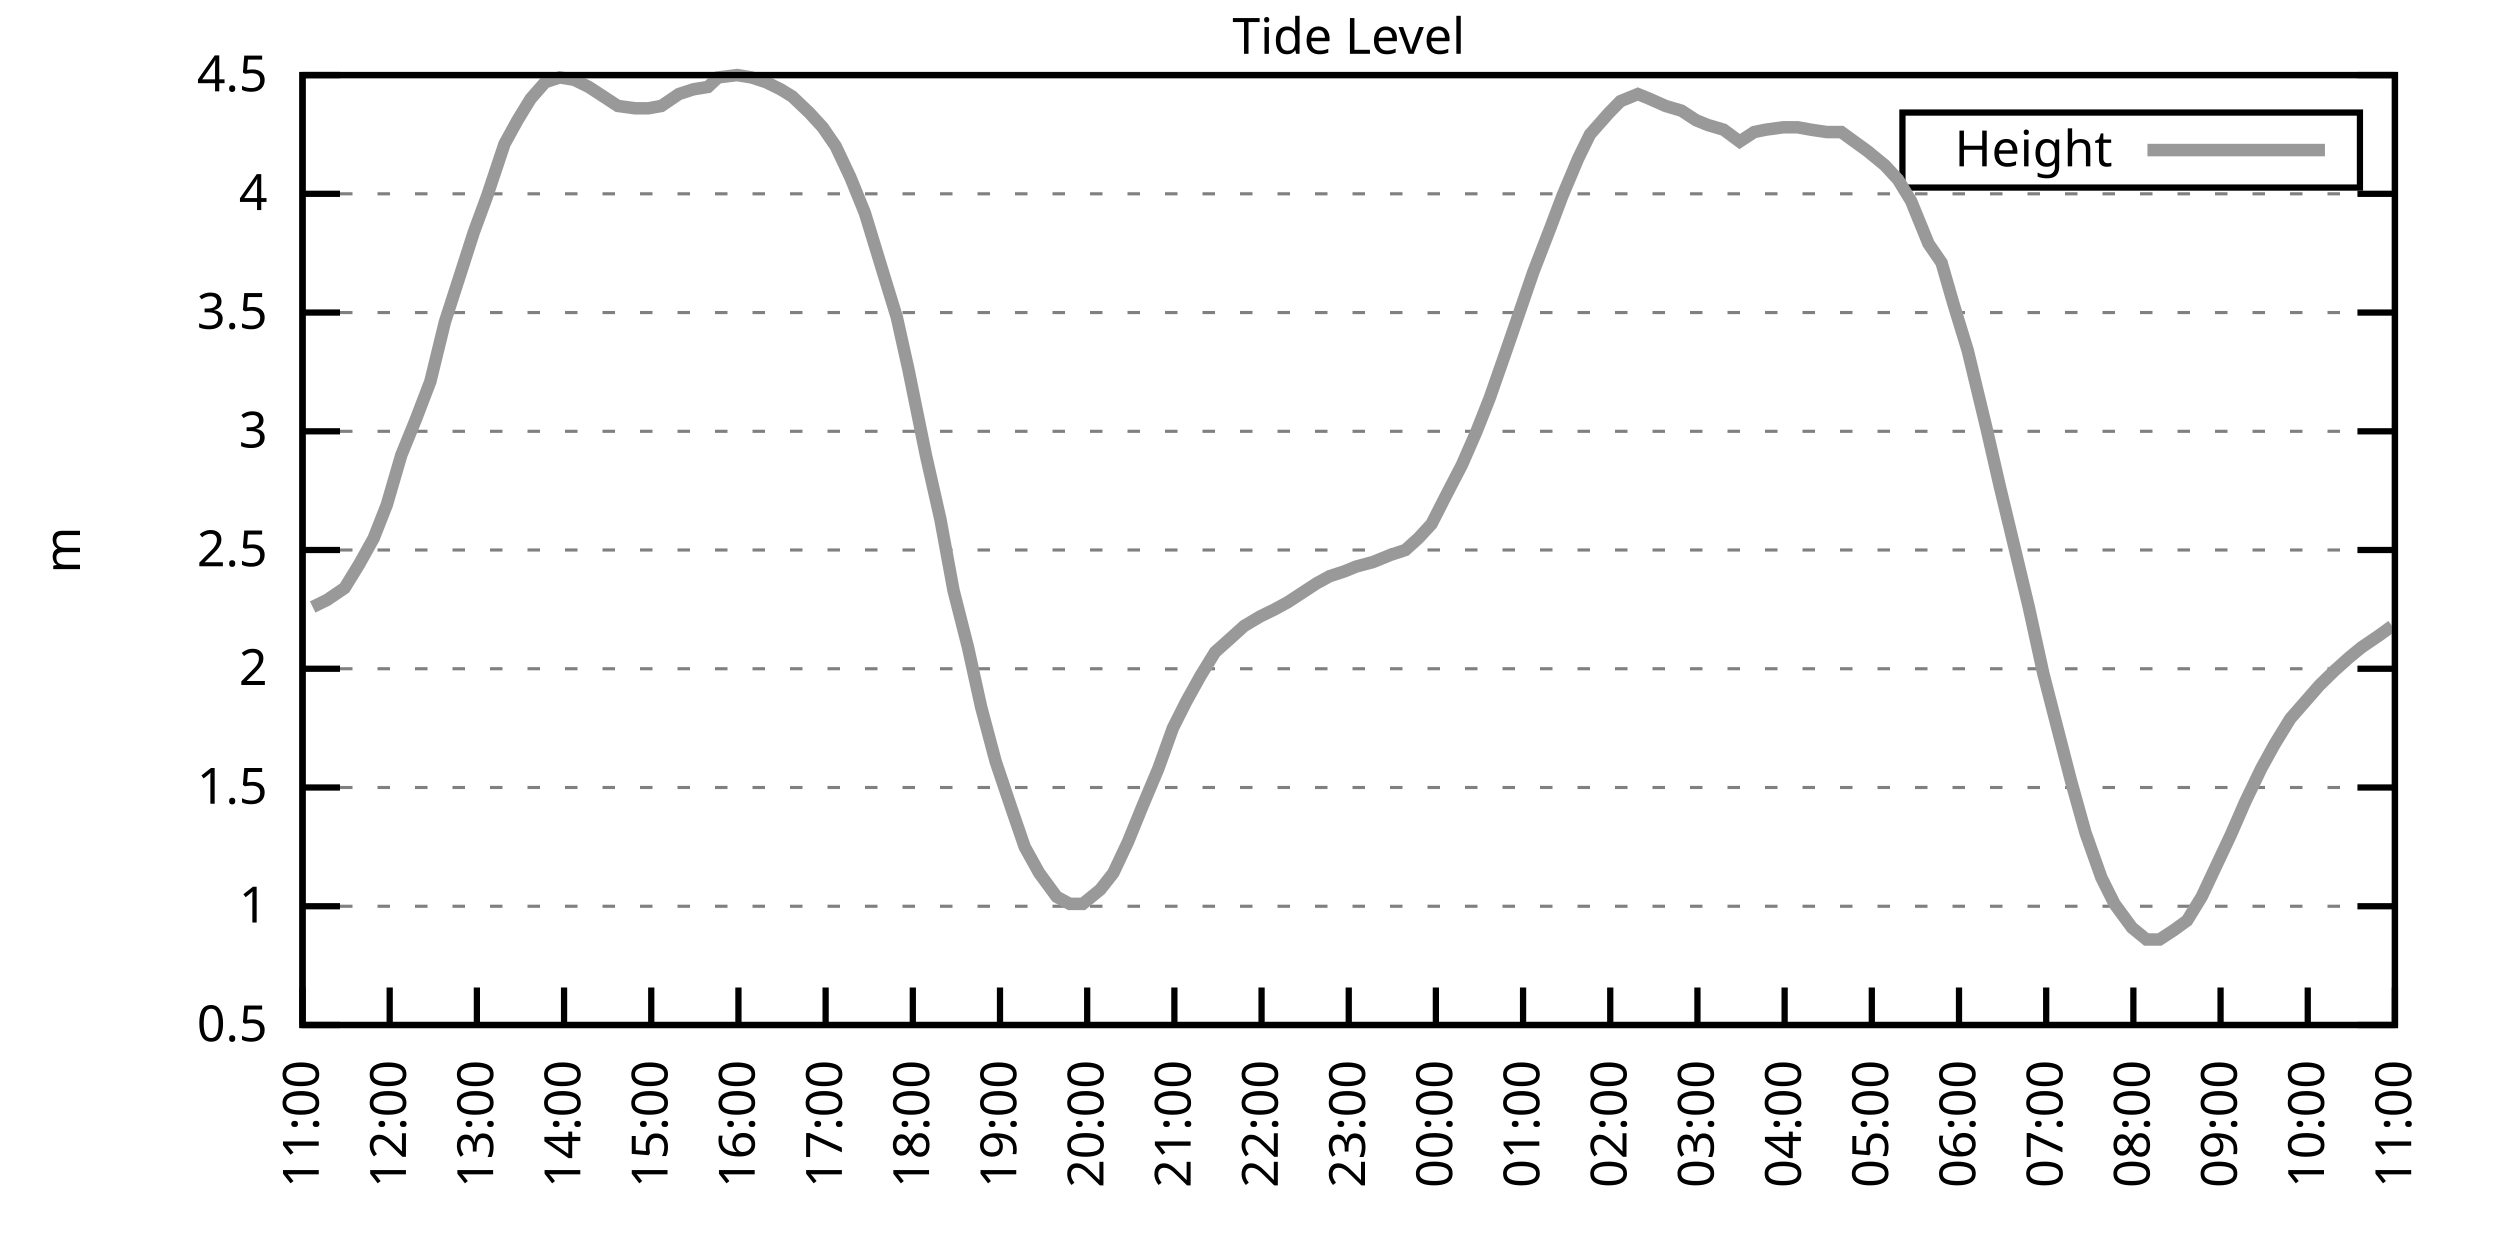
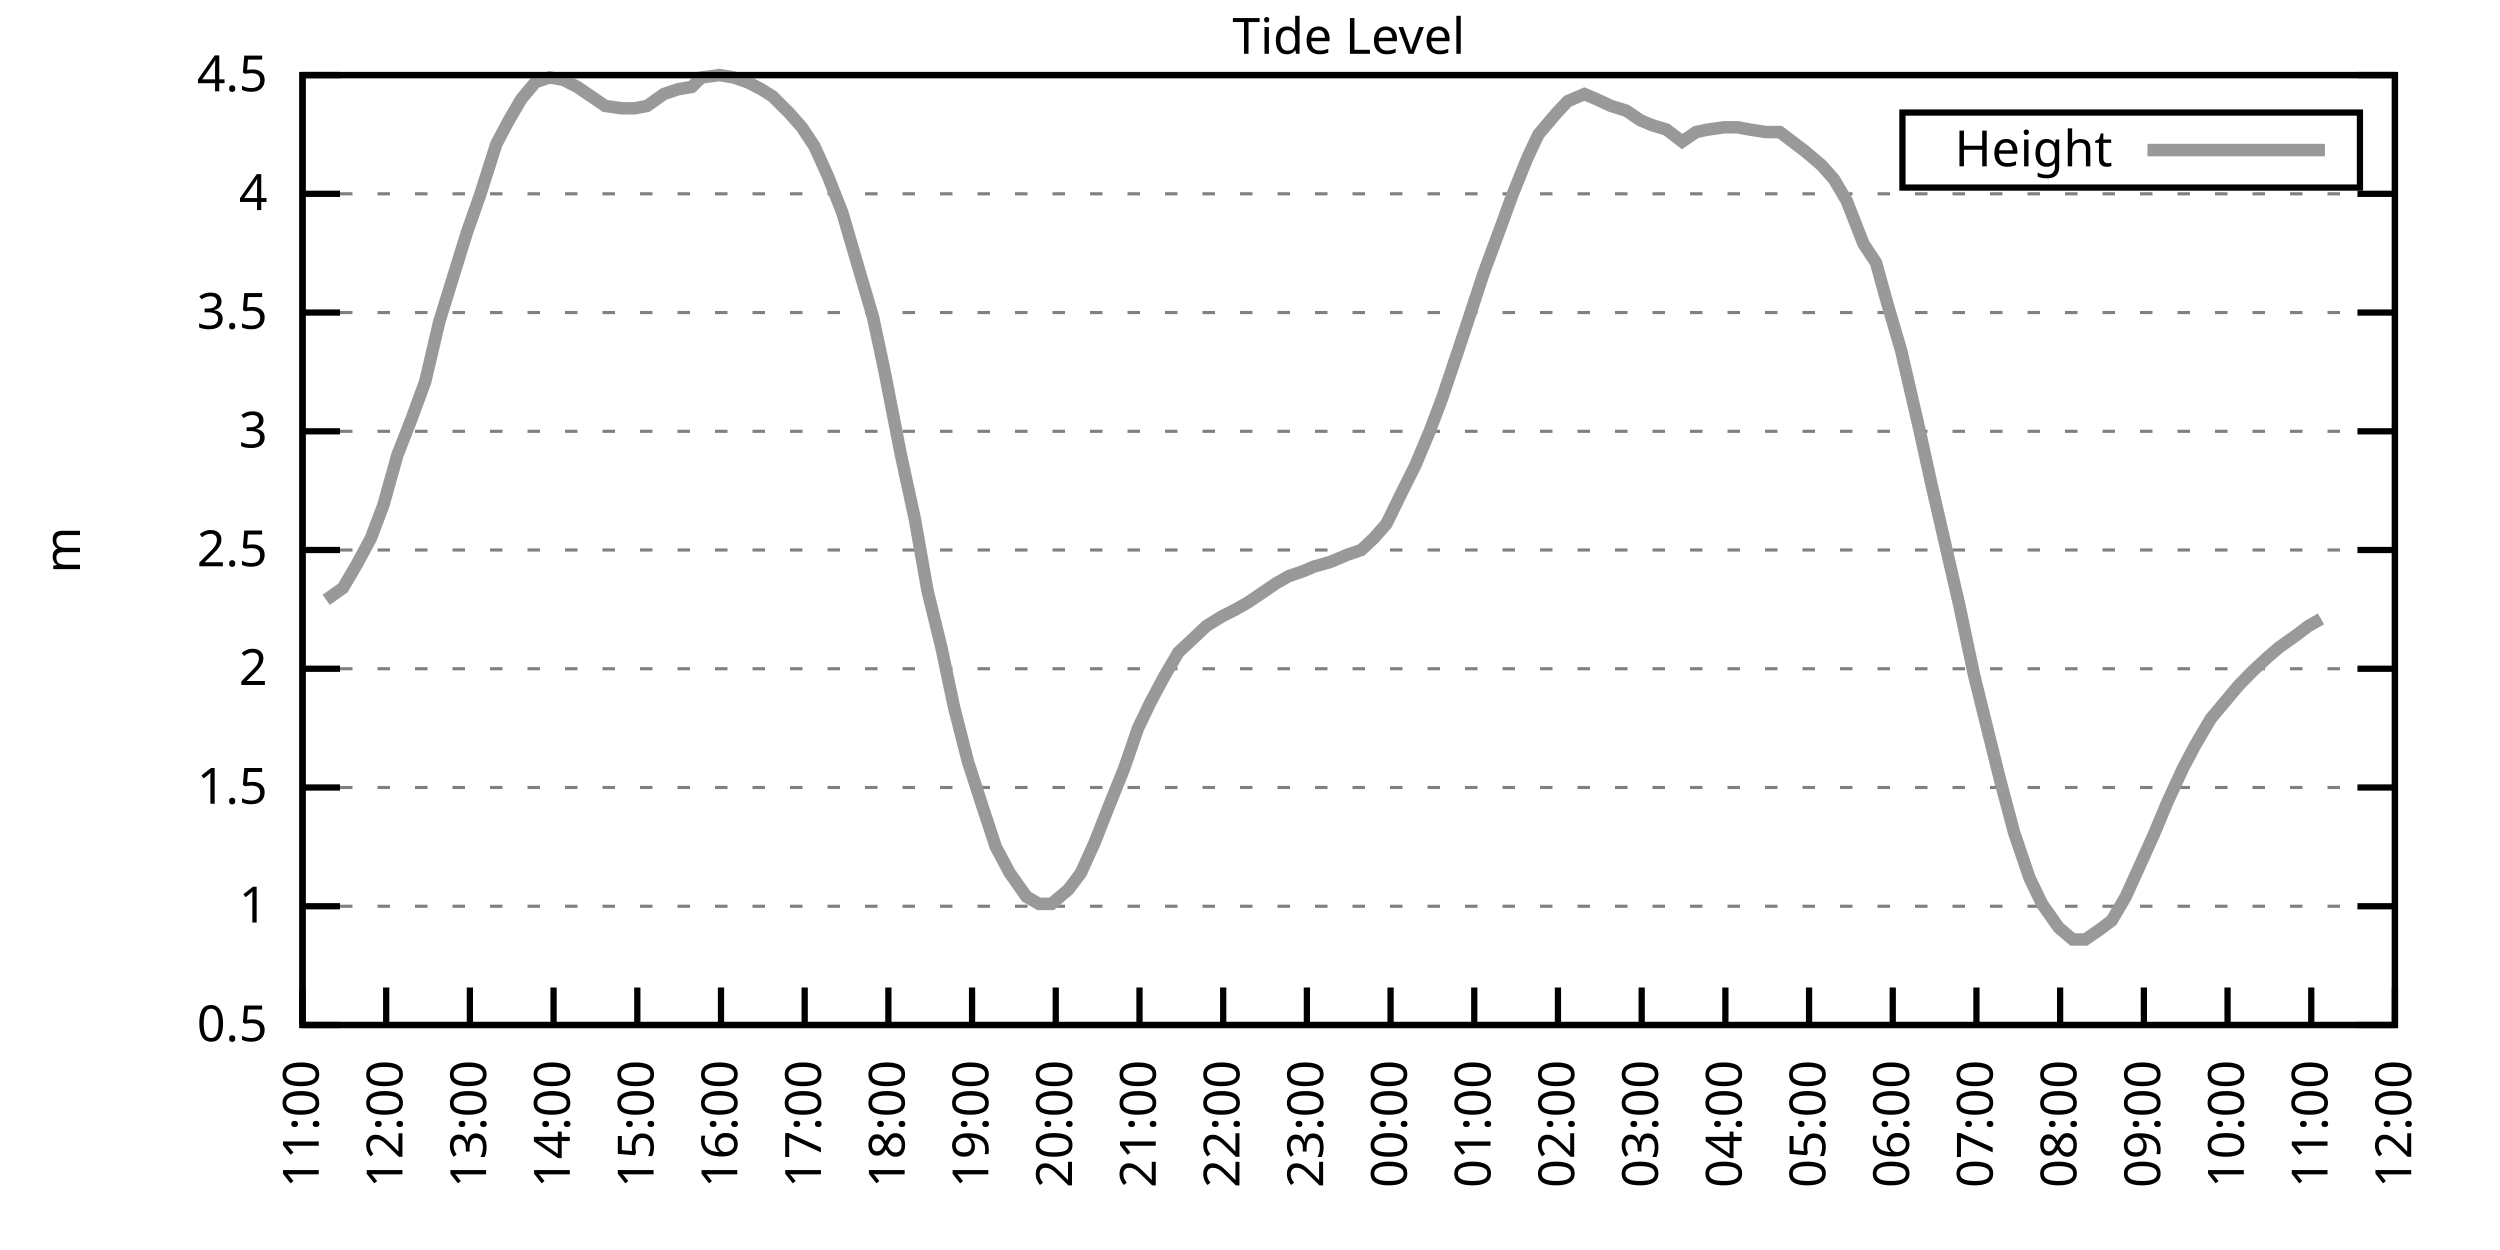
<svg xmlns="http://www.w3.org/2000/svg" xmlns:xlink="http://www.w3.org/1999/xlink" width="400" height="200" viewBox="0 0 400 200">
  <g id="gnuplot_canvas">
    <rect x="0" y="0" width="400" height="200" fill="none" />
    <defs>
      <circle id="gpDot" r="0.5" stroke-width="0.5" stroke="currentColor" />
      <path id="gpPt0" stroke-width="0.333" stroke="currentColor" d="M-1,0 h2 M0,-1 v2" />
      <path id="gpPt1" stroke-width="0.333" stroke="currentColor" d="M-1,-1 L1,1 M1,-1 L-1,1" />
      <path id="gpPt2" stroke-width="0.333" stroke="currentColor" d="M-1,0 L1,0 M0,-1 L0,1 M-1,-1 L1,1 M-1,1 L1,-1" />
      <rect id="gpPt3" stroke-width="0.333" stroke="currentColor" x="-1" y="-1" width="2" height="2" />
      <rect id="gpPt4" stroke-width="0.333" stroke="currentColor" fill="currentColor" x="-1" y="-1" width="2" height="2" />
      <circle id="gpPt5" stroke-width="0.333" stroke="currentColor" cx="0" cy="0" r="1" />
      <use xlink:href="#gpPt5" id="gpPt6" fill="currentColor" stroke="none" />
      <path id="gpPt7" stroke-width="0.333" stroke="currentColor" d="M0,-1.33 L-1.33,0.67 L1.33,0.67 z" />
      <use xlink:href="#gpPt7" id="gpPt8" fill="currentColor" stroke="none" />
      <use xlink:href="#gpPt7" id="gpPt9" stroke="currentColor" transform="rotate(180)" />
      <use xlink:href="#gpPt9" id="gpPt10" fill="currentColor" stroke="none" />
      <use xlink:href="#gpPt3" id="gpPt11" stroke="currentColor" transform="rotate(45)" />
      <use xlink:href="#gpPt11" id="gpPt12" fill="currentColor" stroke="none" />
      <path id="gpPt13" stroke-width="0.333" stroke="currentColor" d="M0,1.330 L1.265,0.411 L0.782,-1.067 L-0.782,-1.076 L-1.265,0.411 z" />
      <use xlink:href="#gpPt13" id="gpPt14" fill="currentColor" stroke="none" />
      <filter id="textbox" filterUnits="objectBoundingBox" x="0" y="0" height="1" width="1">
        <feFlood flood-color="white" flood-opacity="1" result="bgnd" />
        <feComposite in="SourceGraphic" in2="bgnd" operator="atop" />
      </filter>
      <filter id="greybox" filterUnits="objectBoundingBox" x="0" y="0" height="1" width="1">
        <feFlood flood-color="lightgrey" flood-opacity="1" result="grey" />
        <feComposite in="SourceGraphic" in2="grey" operator="atop" />
      </filter>
    </defs>
    <g fill="none" color="white" stroke="currentColor" stroke-width="1.00" stroke-linecap="butt" stroke-linejoin="miter">
</g>
    <g fill="none" color="black" stroke="currentColor" stroke-width="1.00" stroke-linecap="butt" stroke-linejoin="miter">
      <g stroke="none" shape-rendering="crispEdges">
        <polygon fill="rgb(255, 255, 255)" points="48.40,164.00 383.18,164.00 383.18,12.02 48.40,12.02 " />
      </g>
    </g>
    <g fill="none" color="black" stroke="currentColor" stroke-width="1.00" stroke-linecap="butt" stroke-linejoin="miter">
</g>
    <g fill="none" color="black" stroke="black" stroke-width="0.50" stroke-linecap="butt" stroke-linejoin="miter">
</g>
    <g fill="none" color="gray" stroke="currentColor" stroke-width="0.50" stroke-linecap="butt" stroke-linejoin="miter">
      <path stroke="gray" stroke-dasharray="2,4" class="gridline" d="M48.40,164.00 L383.19,164.00  " />
    </g>
    <g fill="none" color="gray" stroke="gray" stroke-width="1.00" stroke-linecap="butt" stroke-linejoin="miter">
</g>
    <g fill="none" color="black" stroke="currentColor" stroke-width="1.00" stroke-linecap="butt" stroke-linejoin="miter">
      <path stroke="black" d="M48.40,164.00 L54.40,164.00 M383.19,164.00 L377.19,164.00  " />
      <g transform="translate(42.80,166.60)" stroke="none" fill="black" font-family="Sans" font-size="8.00" text-anchor="end">
        <text>
          <tspan font-family="Sans"> 0.5</tspan>
        </text>
      </g>
    </g>
    <g fill="none" color="black" stroke="currentColor" stroke-width="1.00" stroke-linecap="butt" stroke-linejoin="miter">
</g>
    <g fill="none" color="black" stroke="black" stroke-width="0.50" stroke-linecap="butt" stroke-linejoin="miter">
</g>
    <g fill="none" color="gray" stroke="currentColor" stroke-width="0.50" stroke-linecap="butt" stroke-linejoin="miter">
      <path stroke="gray" stroke-dasharray="2,4" class="gridline" d="M48.40,145.00 L383.19,145.00  " />
    </g>
    <g fill="none" color="gray" stroke="gray" stroke-width="1.00" stroke-linecap="butt" stroke-linejoin="miter">
</g>
    <g fill="none" color="black" stroke="currentColor" stroke-width="1.00" stroke-linecap="butt" stroke-linejoin="miter">
      <path stroke="black" d="M48.40,145.00 L54.40,145.00 M383.19,145.00 L377.19,145.00  " />
      <g transform="translate(42.80,147.60)" stroke="none" fill="black" font-family="Sans" font-size="8.00" text-anchor="end">
        <text>
          <tspan font-family="Sans"> 1</tspan>
        </text>
      </g>
    </g>
    <g fill="none" color="black" stroke="currentColor" stroke-width="1.00" stroke-linecap="butt" stroke-linejoin="miter">
</g>
    <g fill="none" color="black" stroke="black" stroke-width="0.50" stroke-linecap="butt" stroke-linejoin="miter">
</g>
    <g fill="none" color="gray" stroke="currentColor" stroke-width="0.50" stroke-linecap="butt" stroke-linejoin="miter">
      <path stroke="gray" stroke-dasharray="2,4" class="gridline" d="M48.40,126.00 L383.19,126.00  " />
    </g>
    <g fill="none" color="gray" stroke="gray" stroke-width="1.00" stroke-linecap="butt" stroke-linejoin="miter">
</g>
    <g fill="none" color="black" stroke="currentColor" stroke-width="1.00" stroke-linecap="butt" stroke-linejoin="miter">
      <path stroke="black" d="M48.40,126.00 L54.40,126.00 M383.19,126.00 L377.19,126.00  " />
      <g transform="translate(42.80,128.60)" stroke="none" fill="black" font-family="Sans" font-size="8.00" text-anchor="end">
        <text>
          <tspan font-family="Sans"> 1.5</tspan>
        </text>
      </g>
    </g>
    <g fill="none" color="black" stroke="currentColor" stroke-width="1.00" stroke-linecap="butt" stroke-linejoin="miter">
</g>
    <g fill="none" color="black" stroke="black" stroke-width="0.50" stroke-linecap="butt" stroke-linejoin="miter">
</g>
    <g fill="none" color="gray" stroke="currentColor" stroke-width="0.50" stroke-linecap="butt" stroke-linejoin="miter">
      <path stroke="gray" stroke-dasharray="2,4" class="gridline" d="M48.40,107.00 L383.19,107.00  " />
    </g>
    <g fill="none" color="gray" stroke="gray" stroke-width="1.00" stroke-linecap="butt" stroke-linejoin="miter">
</g>
    <g fill="none" color="black" stroke="currentColor" stroke-width="1.00" stroke-linecap="butt" stroke-linejoin="miter">
      <path stroke="black" d="M48.40,107.00 L54.40,107.00 M383.19,107.00 L377.19,107.00  " />
      <g transform="translate(42.80,109.60)" stroke="none" fill="black" font-family="Sans" font-size="8.00" text-anchor="end">
        <text>
          <tspan font-family="Sans"> 2</tspan>
        </text>
      </g>
    </g>
    <g fill="none" color="black" stroke="currentColor" stroke-width="1.00" stroke-linecap="butt" stroke-linejoin="miter">
</g>
    <g fill="none" color="black" stroke="black" stroke-width="0.50" stroke-linecap="butt" stroke-linejoin="miter">
</g>
    <g fill="none" color="gray" stroke="currentColor" stroke-width="0.50" stroke-linecap="butt" stroke-linejoin="miter">
      <path stroke="gray" stroke-dasharray="2,4" class="gridline" d="M48.40,88.00 L383.19,88.00  " />
    </g>
    <g fill="none" color="gray" stroke="gray" stroke-width="1.00" stroke-linecap="butt" stroke-linejoin="miter">
</g>
    <g fill="none" color="black" stroke="currentColor" stroke-width="1.00" stroke-linecap="butt" stroke-linejoin="miter">
      <path stroke="black" d="M48.40,88.00 L54.40,88.00 M383.19,88.00 L377.19,88.00  " />
      <g transform="translate(42.80,90.60)" stroke="none" fill="black" font-family="Sans" font-size="8.00" text-anchor="end">
        <text>
          <tspan font-family="Sans"> 2.5</tspan>
        </text>
      </g>
    </g>
    <g fill="none" color="black" stroke="currentColor" stroke-width="1.00" stroke-linecap="butt" stroke-linejoin="miter">
</g>
    <g fill="none" color="black" stroke="black" stroke-width="0.50" stroke-linecap="butt" stroke-linejoin="miter">
</g>
    <g fill="none" color="gray" stroke="currentColor" stroke-width="0.50" stroke-linecap="butt" stroke-linejoin="miter">
      <path stroke="gray" stroke-dasharray="2,4" class="gridline" d="M48.40,69.01 L383.19,69.01  " />
    </g>
    <g fill="none" color="gray" stroke="gray" stroke-width="1.00" stroke-linecap="butt" stroke-linejoin="miter">
</g>
    <g fill="none" color="black" stroke="currentColor" stroke-width="1.00" stroke-linecap="butt" stroke-linejoin="miter">
      <path stroke="black" d="M48.40,69.01 L54.40,69.01 M383.19,69.01 L377.19,69.01  " />
      <g transform="translate(42.80,71.61)" stroke="none" fill="black" font-family="Sans" font-size="8.00" text-anchor="end">
        <text>
          <tspan font-family="Sans"> 3</tspan>
        </text>
      </g>
    </g>
    <g fill="none" color="black" stroke="currentColor" stroke-width="1.00" stroke-linecap="butt" stroke-linejoin="miter">
</g>
    <g fill="none" color="black" stroke="black" stroke-width="0.50" stroke-linecap="butt" stroke-linejoin="miter">
</g>
    <g fill="none" color="gray" stroke="currentColor" stroke-width="0.50" stroke-linecap="butt" stroke-linejoin="miter">
      <path stroke="gray" stroke-dasharray="2,4" class="gridline" d="M48.40,50.01 L383.19,50.01  " />
    </g>
    <g fill="none" color="gray" stroke="gray" stroke-width="1.00" stroke-linecap="butt" stroke-linejoin="miter">
</g>
    <g fill="none" color="black" stroke="currentColor" stroke-width="1.00" stroke-linecap="butt" stroke-linejoin="miter">
      <path stroke="black" d="M48.40,50.01 L54.40,50.01 M383.19,50.01 L377.19,50.01  " />
      <g transform="translate(42.80,52.61)" stroke="none" fill="black" font-family="Sans" font-size="8.00" text-anchor="end">
        <text>
          <tspan font-family="Sans"> 3.5</tspan>
        </text>
      </g>
    </g>
    <g fill="none" color="black" stroke="currentColor" stroke-width="1.00" stroke-linecap="butt" stroke-linejoin="miter">
</g>
    <g fill="none" color="black" stroke="black" stroke-width="0.50" stroke-linecap="butt" stroke-linejoin="miter">
</g>
    <g fill="none" color="gray" stroke="currentColor" stroke-width="0.50" stroke-linecap="butt" stroke-linejoin="miter">
      <path stroke="gray" stroke-dasharray="2,4" class="gridline" d="M48.40,31.01 L383.19,31.01  " />
    </g>
    <g fill="none" color="gray" stroke="gray" stroke-width="1.00" stroke-linecap="butt" stroke-linejoin="miter">
</g>
    <g fill="none" color="black" stroke="currentColor" stroke-width="1.00" stroke-linecap="butt" stroke-linejoin="miter">
      <path stroke="black" d="M48.40,31.01 L54.40,31.01 M383.19,31.01 L377.19,31.01  " />
      <g transform="translate(42.80,33.61)" stroke="none" fill="black" font-family="Sans" font-size="8.00" text-anchor="end">
        <text>
          <tspan font-family="Sans"> 4</tspan>
        </text>
      </g>
    </g>
    <g fill="none" color="black" stroke="currentColor" stroke-width="1.00" stroke-linecap="butt" stroke-linejoin="miter">
</g>
    <g fill="none" color="black" stroke="black" stroke-width="0.50" stroke-linecap="butt" stroke-linejoin="miter">
</g>
    <g fill="none" color="gray" stroke="currentColor" stroke-width="0.50" stroke-linecap="butt" stroke-linejoin="miter">
      <path stroke="gray" stroke-dasharray="2,4" class="gridline" d="M48.40,12.01 L383.19,12.01  " />
    </g>
    <g fill="none" color="gray" stroke="gray" stroke-width="1.00" stroke-linecap="butt" stroke-linejoin="miter">
</g>
    <g fill="none" color="black" stroke="currentColor" stroke-width="1.00" stroke-linecap="butt" stroke-linejoin="miter">
      <path stroke="black" d="M48.40,12.01 L54.40,12.01 M383.19,12.01 L377.19,12.01  " />
      <g transform="translate(42.80,14.61)" stroke="none" fill="black" font-family="Sans" font-size="8.00" text-anchor="end">
        <text>
          <tspan font-family="Sans"> 4.5</tspan>
        </text>
      </g>
    </g>
    <g fill="none" color="black" stroke="currentColor" stroke-width="1.00" stroke-linecap="butt" stroke-linejoin="miter">
      <path stroke="black" d="M48.40,164.00 L48.40,158.00  " />
      <g transform="translate(51.00,169.60) rotate(270.00)" stroke="none" fill="black" font-family="Sans" font-size="8.00" text-anchor="end">
        <text>
          <tspan font-family="Sans">11:00</tspan>
        </text>
      </g>
    </g>
    <g fill="none" color="black" stroke="currentColor" stroke-width="1.00" stroke-linecap="butt" stroke-linejoin="miter">
-       <path stroke="black" d="M62.35,164.00 L62.35,158.00  " />
-       <g transform="translate(64.95,169.60) rotate(270.00)" stroke="none" fill="black" font-family="Sans" font-size="8.00" text-anchor="end">
+       <path stroke="black" d="M61.79,164.00 L61.79,158.00  " />
+       <g transform="translate(64.39,169.60) rotate(270.00)" stroke="none" fill="black" font-family="Sans" font-size="8.00" text-anchor="end">
        <text>
          <tspan font-family="Sans">12:00</tspan>
        </text>
      </g>
    </g>
    <g fill="none" color="black" stroke="currentColor" stroke-width="1.00" stroke-linecap="butt" stroke-linejoin="miter">
-       <path stroke="black" d="M76.30,164.00 L76.30,158.00  " />
-       <g transform="translate(78.90,169.60) rotate(270.00)" stroke="none" fill="black" font-family="Sans" font-size="8.00" text-anchor="end">
+       <path stroke="black" d="M75.18,164.00 L75.18,158.00  " />
+       <g transform="translate(77.78,169.60) rotate(270.00)" stroke="none" fill="black" font-family="Sans" font-size="8.00" text-anchor="end">
        <text>
          <tspan font-family="Sans">13:00</tspan>
        </text>
      </g>
    </g>
    <g fill="none" color="black" stroke="currentColor" stroke-width="1.00" stroke-linecap="butt" stroke-linejoin="miter">
-       <path stroke="black" d="M90.25,164.00 L90.25,158.00  " />
-       <g transform="translate(92.85,169.60) rotate(270.00)" stroke="none" fill="black" font-family="Sans" font-size="8.00" text-anchor="end">
+       <path stroke="black" d="M88.57,164.00 L88.57,158.00  " />
+       <g transform="translate(91.17,169.60) rotate(270.00)" stroke="none" fill="black" font-family="Sans" font-size="8.00" text-anchor="end">
        <text>
          <tspan font-family="Sans">14:00</tspan>
        </text>
      </g>
    </g>
    <g fill="none" color="black" stroke="currentColor" stroke-width="1.00" stroke-linecap="butt" stroke-linejoin="miter">
-       <path stroke="black" d="M104.20,164.00 L104.20,158.00  " />
-       <g transform="translate(106.80,169.60) rotate(270.00)" stroke="none" fill="black" font-family="Sans" font-size="8.00" text-anchor="end">
+       <path stroke="black" d="M101.97,164.00 L101.97,158.00  " />
+       <g transform="translate(104.57,169.60) rotate(270.00)" stroke="none" fill="black" font-family="Sans" font-size="8.00" text-anchor="end">
        <text>
          <tspan font-family="Sans">15:00</tspan>
        </text>
      </g>
    </g>
    <g fill="none" color="black" stroke="currentColor" stroke-width="1.00" stroke-linecap="butt" stroke-linejoin="miter">
-       <path stroke="black" d="M118.15,164.00 L118.15,158.00  " />
-       <g transform="translate(120.75,169.60) rotate(270.00)" stroke="none" fill="black" font-family="Sans" font-size="8.00" text-anchor="end">
+       <path stroke="black" d="M115.36,164.00 L115.36,158.00  " />
+       <g transform="translate(117.96,169.60) rotate(270.00)" stroke="none" fill="black" font-family="Sans" font-size="8.00" text-anchor="end">
        <text>
          <tspan font-family="Sans">16:00</tspan>
        </text>
      </g>
    </g>
    <g fill="none" color="black" stroke="currentColor" stroke-width="1.00" stroke-linecap="butt" stroke-linejoin="miter">
-       <path stroke="black" d="M132.10,164.00 L132.10,158.00  " />
-       <g transform="translate(134.70,169.60) rotate(270.00)" stroke="none" fill="black" font-family="Sans" font-size="8.00" text-anchor="end">
+       <path stroke="black" d="M128.75,164.00 L128.75,158.00  " />
+       <g transform="translate(131.35,169.60) rotate(270.00)" stroke="none" fill="black" font-family="Sans" font-size="8.00" text-anchor="end">
        <text>
          <tspan font-family="Sans">17:00</tspan>
        </text>
      </g>
    </g>
    <g fill="none" color="black" stroke="currentColor" stroke-width="1.00" stroke-linecap="butt" stroke-linejoin="miter">
-       <path stroke="black" d="M146.05,164.00 L146.05,158.00  " />
-       <g transform="translate(148.65,169.60) rotate(270.00)" stroke="none" fill="black" font-family="Sans" font-size="8.00" text-anchor="end">
+       <path stroke="black" d="M142.14,164.00 L142.14,158.00  " />
+       <g transform="translate(144.74,169.60) rotate(270.00)" stroke="none" fill="black" font-family="Sans" font-size="8.00" text-anchor="end">
        <text>
          <tspan font-family="Sans">18:00</tspan>
        </text>
      </g>
    </g>
    <g fill="none" color="black" stroke="currentColor" stroke-width="1.00" stroke-linecap="butt" stroke-linejoin="miter">
-       <path stroke="black" d="M160.00,164.00 L160.00,158.00  " />
-       <g transform="translate(162.60,169.60) rotate(270.00)" stroke="none" fill="black" font-family="Sans" font-size="8.00" text-anchor="end">
+       <path stroke="black" d="M155.53,164.00 L155.53,158.00  " />
+       <g transform="translate(158.13,169.60) rotate(270.00)" stroke="none" fill="black" font-family="Sans" font-size="8.00" text-anchor="end">
        <text>
          <tspan font-family="Sans">19:00</tspan>
        </text>
      </g>
    </g>
    <g fill="none" color="black" stroke="currentColor" stroke-width="1.00" stroke-linecap="butt" stroke-linejoin="miter">
-       <path stroke="black" d="M173.95,164.00 L173.95,158.00  " />
-       <g transform="translate(176.55,169.60) rotate(270.00)" stroke="none" fill="black" font-family="Sans" font-size="8.00" text-anchor="end">
+       <path stroke="black" d="M168.92,164.00 L168.92,158.00  " />
+       <g transform="translate(171.52,169.60) rotate(270.00)" stroke="none" fill="black" font-family="Sans" font-size="8.00" text-anchor="end">
        <text>
          <tspan font-family="Sans">20:00</tspan>
        </text>
      </g>
    </g>
    <g fill="none" color="black" stroke="currentColor" stroke-width="1.00" stroke-linecap="butt" stroke-linejoin="miter">
-       <path stroke="black" d="M187.90,164.00 L187.90,158.00  " />
-       <g transform="translate(190.50,169.60) rotate(270.00)" stroke="none" fill="black" font-family="Sans" font-size="8.00" text-anchor="end">
+       <path stroke="black" d="M182.32,164.00 L182.32,158.00  " />
+       <g transform="translate(184.92,169.60) rotate(270.00)" stroke="none" fill="black" font-family="Sans" font-size="8.00" text-anchor="end">
        <text>
          <tspan font-family="Sans">21:00</tspan>
        </text>
      </g>
    </g>
    <g fill="none" color="black" stroke="currentColor" stroke-width="1.00" stroke-linecap="butt" stroke-linejoin="miter">
-       <path stroke="black" d="M201.85,164.00 L201.85,158.00  " />
-       <g transform="translate(204.45,169.60) rotate(270.00)" stroke="none" fill="black" font-family="Sans" font-size="8.00" text-anchor="end">
+       <path stroke="black" d="M195.71,164.00 L195.71,158.00  " />
+       <g transform="translate(198.31,169.60) rotate(270.00)" stroke="none" fill="black" font-family="Sans" font-size="8.00" text-anchor="end">
        <text>
          <tspan font-family="Sans">22:00</tspan>
        </text>
      </g>
    </g>
    <g fill="none" color="black" stroke="currentColor" stroke-width="1.00" stroke-linecap="butt" stroke-linejoin="miter">
-       <path stroke="black" d="M215.80,164.00 L215.80,158.00  " />
-       <g transform="translate(218.40,169.60) rotate(270.00)" stroke="none" fill="black" font-family="Sans" font-size="8.00" text-anchor="end">
+       <path stroke="black" d="M209.10,164.00 L209.10,158.00  " />
+       <g transform="translate(211.70,169.60) rotate(270.00)" stroke="none" fill="black" font-family="Sans" font-size="8.00" text-anchor="end">
        <text>
          <tspan font-family="Sans">23:00</tspan>
        </text>
      </g>
    </g>
    <g fill="none" color="black" stroke="currentColor" stroke-width="1.00" stroke-linecap="butt" stroke-linejoin="miter">
-       <path stroke="black" d="M229.74,164.00 L229.74,158.00  " />
-       <g transform="translate(232.34,169.60) rotate(270.00)" stroke="none" fill="black" font-family="Sans" font-size="8.00" text-anchor="end">
+       <path stroke="black" d="M222.49,164.00 L222.49,158.00  " />
+       <g transform="translate(225.09,169.60) rotate(270.00)" stroke="none" fill="black" font-family="Sans" font-size="8.00" text-anchor="end">
        <text>
          <tspan font-family="Sans">00:00</tspan>
        </text>
      </g>
    </g>
    <g fill="none" color="black" stroke="currentColor" stroke-width="1.00" stroke-linecap="butt" stroke-linejoin="miter">
-       <path stroke="black" d="M243.69,164.00 L243.69,158.00  " />
-       <g transform="translate(246.29,169.60) rotate(270.00)" stroke="none" fill="black" font-family="Sans" font-size="8.00" text-anchor="end">
+       <path stroke="black" d="M235.88,164.00 L235.88,158.00  " />
+       <g transform="translate(238.48,169.60) rotate(270.00)" stroke="none" fill="black" font-family="Sans" font-size="8.00" text-anchor="end">
        <text>
          <tspan font-family="Sans">01:00</tspan>
        </text>
      </g>
    </g>
    <g fill="none" color="black" stroke="currentColor" stroke-width="1.00" stroke-linecap="butt" stroke-linejoin="miter">
-       <path stroke="black" d="M257.64,164.00 L257.64,158.00  " />
-       <g transform="translate(260.24,169.60) rotate(270.00)" stroke="none" fill="black" font-family="Sans" font-size="8.00" text-anchor="end">
+       <path stroke="black" d="M249.27,164.00 L249.27,158.00  " />
+       <g transform="translate(251.87,169.60) rotate(270.00)" stroke="none" fill="black" font-family="Sans" font-size="8.00" text-anchor="end">
        <text>
          <tspan font-family="Sans">02:00</tspan>
        </text>
      </g>
    </g>
    <g fill="none" color="black" stroke="currentColor" stroke-width="1.00" stroke-linecap="butt" stroke-linejoin="miter">
-       <path stroke="black" d="M271.59,164.00 L271.59,158.00  " />
-       <g transform="translate(274.19,169.60) rotate(270.00)" stroke="none" fill="black" font-family="Sans" font-size="8.00" text-anchor="end">
+       <path stroke="black" d="M262.67,164.00 L262.67,158.00  " />
+       <g transform="translate(265.27,169.60) rotate(270.00)" stroke="none" fill="black" font-family="Sans" font-size="8.00" text-anchor="end">
        <text>
          <tspan font-family="Sans">03:00</tspan>
        </text>
      </g>
    </g>
    <g fill="none" color="black" stroke="currentColor" stroke-width="1.00" stroke-linecap="butt" stroke-linejoin="miter">
-       <path stroke="black" d="M285.54,164.00 L285.54,158.00  " />
-       <g transform="translate(288.14,169.60) rotate(270.00)" stroke="none" fill="black" font-family="Sans" font-size="8.00" text-anchor="end">
+       <path stroke="black" d="M276.06,164.00 L276.06,158.00  " />
+       <g transform="translate(278.66,169.60) rotate(270.00)" stroke="none" fill="black" font-family="Sans" font-size="8.00" text-anchor="end">
        <text>
          <tspan font-family="Sans">04:00</tspan>
        </text>
      </g>
    </g>
    <g fill="none" color="black" stroke="currentColor" stroke-width="1.00" stroke-linecap="butt" stroke-linejoin="miter">
-       <path stroke="black" d="M299.49,164.00 L299.49,158.00  " />
-       <g transform="translate(302.09,169.60) rotate(270.00)" stroke="none" fill="black" font-family="Sans" font-size="8.00" text-anchor="end">
+       <path stroke="black" d="M289.45,164.00 L289.45,158.00  " />
+       <g transform="translate(292.05,169.60) rotate(270.00)" stroke="none" fill="black" font-family="Sans" font-size="8.00" text-anchor="end">
        <text>
          <tspan font-family="Sans">05:00</tspan>
        </text>
      </g>
    </g>
    <g fill="none" color="black" stroke="currentColor" stroke-width="1.00" stroke-linecap="butt" stroke-linejoin="miter">
-       <path stroke="black" d="M313.44,164.00 L313.44,158.00  " />
-       <g transform="translate(316.04,169.60) rotate(270.00)" stroke="none" fill="black" font-family="Sans" font-size="8.00" text-anchor="end">
+       <path stroke="black" d="M302.84,164.00 L302.84,158.00  " />
+       <g transform="translate(305.44,169.60) rotate(270.00)" stroke="none" fill="black" font-family="Sans" font-size="8.00" text-anchor="end">
        <text>
          <tspan font-family="Sans">06:00</tspan>
        </text>
      </g>
    </g>
    <g fill="none" color="black" stroke="currentColor" stroke-width="1.00" stroke-linecap="butt" stroke-linejoin="miter">
-       <path stroke="black" d="M327.39,164.00 L327.39,158.00  " />
-       <g transform="translate(329.99,169.60) rotate(270.00)" stroke="none" fill="black" font-family="Sans" font-size="8.00" text-anchor="end">
+       <path stroke="black" d="M316.23,164.00 L316.23,158.00  " />
+       <g transform="translate(318.83,169.60) rotate(270.00)" stroke="none" fill="black" font-family="Sans" font-size="8.00" text-anchor="end">
        <text>
          <tspan font-family="Sans">07:00</tspan>
        </text>
      </g>
    </g>
    <g fill="none" color="black" stroke="currentColor" stroke-width="1.00" stroke-linecap="butt" stroke-linejoin="miter">
-       <path stroke="black" d="M341.34,164.00 L341.34,158.00  " />
-       <g transform="translate(343.94,169.60) rotate(270.00)" stroke="none" fill="black" font-family="Sans" font-size="8.00" text-anchor="end">
+       <path stroke="black" d="M329.62,164.00 L329.62,158.00  " />
+       <g transform="translate(332.22,169.60) rotate(270.00)" stroke="none" fill="black" font-family="Sans" font-size="8.00" text-anchor="end">
        <text>
          <tspan font-family="Sans">08:00</tspan>
        </text>
      </g>
    </g>
    <g fill="none" color="black" stroke="currentColor" stroke-width="1.00" stroke-linecap="butt" stroke-linejoin="miter">
-       <path stroke="black" d="M355.29,164.00 L355.29,158.00  " />
-       <g transform="translate(357.89,169.60) rotate(270.00)" stroke="none" fill="black" font-family="Sans" font-size="8.00" text-anchor="end">
+       <path stroke="black" d="M343.02,164.00 L343.02,158.00  " />
+       <g transform="translate(345.62,169.60) rotate(270.00)" stroke="none" fill="black" font-family="Sans" font-size="8.00" text-anchor="end">
        <text>
          <tspan font-family="Sans">09:00</tspan>
        </text>
      </g>
    </g>
    <g fill="none" color="black" stroke="currentColor" stroke-width="1.00" stroke-linecap="butt" stroke-linejoin="miter">
-       <path stroke="black" d="M369.24,164.00 L369.24,158.00  " />
-       <g transform="translate(371.84,169.60) rotate(270.00)" stroke="none" fill="black" font-family="Sans" font-size="8.00" text-anchor="end">
+       <path stroke="black" d="M356.41,164.00 L356.41,158.00  " />
+       <g transform="translate(359.01,169.60) rotate(270.00)" stroke="none" fill="black" font-family="Sans" font-size="8.00" text-anchor="end">
        <text>
          <tspan font-family="Sans">10:00</tspan>
+         </text>
+       </g>
+     </g>
+     <g fill="none" color="black" stroke="currentColor" stroke-width="1.00" stroke-linecap="butt" stroke-linejoin="miter">
+       <path stroke="black" d="M369.80,164.00 L369.80,158.00  " />
+       <g transform="translate(372.40,169.60) rotate(270.00)" stroke="none" fill="black" font-family="Sans" font-size="8.00" text-anchor="end">
+         <text>
+           <tspan font-family="Sans">11:00</tspan>
        </text>
      </g>
    </g>
    <g fill="none" color="black" stroke="currentColor" stroke-width="1.00" stroke-linecap="butt" stroke-linejoin="miter">
      <path stroke="black" d="M383.19,164.00 L383.19,158.00  " />
      <g transform="translate(385.79,169.60) rotate(270.00)" stroke="none" fill="black" font-family="Sans" font-size="8.00" text-anchor="end">
        <text>
-           <tspan font-family="Sans">11:00</tspan>
+           <tspan font-family="Sans">12:00</tspan>
        </text>
      </g>
    </g>
    <g fill="none" color="black" stroke="currentColor" stroke-width="1.00" stroke-linecap="butt" stroke-linejoin="miter">
</g>
    <g fill="none" color="black" stroke="currentColor" stroke-width="1.00" stroke-linecap="butt" stroke-linejoin="miter">
      <path stroke="black" d="M48.40,12.01 L48.40,164.00 L383.19,164.00 L383.19,12.01 L48.40,12.01 Z  " />
    </g>
    <g fill="none" color="black" stroke="currentColor" stroke-width="1.00" stroke-linecap="butt" stroke-linejoin="miter">
</g>
    <g fill="none" color="black" stroke="currentColor" stroke-width="1.00" stroke-linecap="butt" stroke-linejoin="miter">
      <path stroke="black" d="M304.39,30.01 L304.39,18.01 L377.59,18.01 L377.59,30.01 L304.39,30.01 Z  " />
    </g>
    <g id="Tide_level_plot_1">
      <g fill="none" color="white" stroke="black" stroke-width="2.00" stroke-linecap="butt" stroke-linejoin="miter">
</g>
      <g fill="none" color="black" stroke="currentColor" stroke-width="2.00" stroke-linecap="butt" stroke-linejoin="miter">
        <g transform="translate(337.99,26.61)" stroke="none" fill="black" font-family="Sans" font-size="8.00" text-anchor="end">
          <text>
            <tspan font-family="Sans">Height</tspan>
          </text>
        </g>
      </g>
      <g fill="none" color="black" stroke="currentColor" stroke-width="2.00" stroke-linecap="butt" stroke-linejoin="miter">
-         <path stroke="rgb(153, 153, 153)" d="M343.59,24.01 L371.99,24.01 M50.03,97.12 L52.35,95.98 L55.14,94.08 L57.47,90.28 L59.79,86.11 L61.88,80.79   L64.21,72.81 L66.53,67.11 L68.86,61.03 L71.18,51.53 L73.51,44.31 L75.83,37.09 L77.93,31.39 L80.72,23.03   L82.81,19.23 L84.90,15.81 L87.23,13.15 L89.55,12.39 L91.88,12.77 L94.20,13.91 L96.53,15.43 L98.85,16.95   L101.64,17.33 L103.73,17.33 L105.83,16.95 L108.62,15.05 L110.94,14.29 L113.27,13.91 L114.89,12.39 L117.92,12.01   L120.24,12.39 L122.57,13.15 L124.89,14.29 L126.75,15.43 L129.54,18.09 L131.63,20.37 L133.72,23.41 L136.05,28.35   L138.37,34.05 L141.16,43.17 L143.49,50.77 L145.35,59.13 L148.14,72.81 L150.46,83.07 L152.56,94.46 L154.88,103.58   L156.97,113.08 L159.30,121.82 L161.86,129.42 L163.95,135.50 L166.27,139.68 L169.06,143.48 L171.16,144.62 L173.25,144.62   L176.04,142.34 L178.13,139.68 L180.46,134.74 L182.78,129.04 L185.34,122.96 L187.66,116.50 L189.76,112.32 L192.08,108.14   L194.41,104.34 L196.96,102.06 L199.06,100.16 L201.61,98.64 L203.94,97.50 L206.03,96.36 L208.36,94.84 L210.68,93.32   L212.77,92.18 L215.10,91.42 L216.96,90.66 L219.75,89.90 L222.54,88.76 L224.86,88.00 L226.95,86.11 L229.05,83.83   L231.37,79.27 L233.93,74.33 L236.25,69.01 L238.35,63.69 L241.14,55.71 L243.23,49.63 L245.32,43.55 L248.11,36.33   L249.97,31.39 L252.53,25.31 L254.39,21.51 L257.41,18.09 L259.27,16.19 L262.06,15.05 L263.92,15.81 L266.48,16.95   L269.04,17.71 L271.36,19.23 L273.22,19.99 L275.78,20.75 L278.34,22.65 L280.66,21.13 L282.52,20.75 L285.31,20.37   L287.64,20.37 L289.73,20.75 L292.29,21.13 L294.61,21.13 L296.70,22.65 L298.80,24.17 L301.58,26.45 L303.68,28.73   L305.77,32.15 L308.56,38.99 L310.65,42.03 L312.51,48.49 L314.84,56.09 L317.86,68.63 L319.95,77.75 L322.51,88.38   L324.60,97.12 L326.93,107.76 L328.79,114.98 L331.34,124.86 L333.67,133.22 L336.23,140.44 L338.32,144.62 L341.11,148.42   L343.43,150.32 L345.53,150.32 L347.85,148.80 L349.94,147.28 L352.27,143.48 L354.59,138.54 L356.92,133.60 L359.24,128.28   L361.80,122.96 L363.89,119.16 L366.45,114.98 L368.78,112.32 L371.10,109.66 L373.43,107.38 L375.98,105.10 L377.84,103.58   L380.63,101.68 L382.73,100.16  " />
+         <path stroke="rgb(153, 153, 153)" d="M343.59,24.01 L371.99,24.01 M52.19,95.98 L54.87,94.08 L57.10,90.28 L59.34,86.11 L61.35,80.79 L63.58,72.81   L65.81,67.11 L68.04,61.03 L70.27,51.53 L72.50,44.31 L74.74,37.09 L76.75,31.39 L79.42,23.03 L81.43,19.23   L83.44,15.81 L85.67,13.15 L87.91,12.39 L90.14,12.77 L92.37,13.91 L94.60,15.43 L96.83,16.95 L99.51,17.33   L101.52,17.33 L103.53,16.95 L106.21,15.05 L108.44,14.29 L110.67,13.91 L112.23,12.39 L115.13,12.01 L117.37,12.39   L119.60,13.15 L121.83,14.29 L123.62,15.43 L126.29,18.09 L128.30,20.37 L130.31,23.41 L132.54,28.35 L134.78,34.05   L137.45,43.17 L139.69,50.77 L141.47,59.13 L144.15,72.81 L146.38,83.07 L148.39,94.46 L150.62,103.58 L152.63,113.08   L154.86,121.82 L157.32,129.42 L159.33,135.50 L161.56,139.68 L164.24,143.48 L166.25,144.62 L168.25,144.62 L170.93,142.34   L172.94,139.68 L175.17,134.74 L177.41,129.04 L179.86,122.96 L182.09,116.50 L184.10,112.32 L186.33,108.14 L188.57,104.34   L191.02,102.06 L193.03,100.16 L195.48,98.64 L197.72,97.50 L199.73,96.36 L201.96,94.84 L204.19,93.32 L206.20,92.18   L208.43,91.42 L210.22,90.66 L212.89,89.90 L215.57,88.76 L217.80,88.00 L219.81,86.11 L221.82,83.83 L224.05,79.27   L226.51,74.33 L228.74,69.01 L230.75,63.69 L233.43,55.71 L235.44,49.63 L237.44,43.55 L240.12,36.33 L241.91,31.39   L244.36,25.31 L246.15,21.51 L249.05,18.09 L250.84,16.19 L253.51,15.05 L255.30,15.81 L257.76,16.95 L260.21,17.71   L262.44,19.23 L264.23,19.99 L266.68,20.75 L269.14,22.65 L271.37,21.13 L273.16,20.75 L275.83,20.37 L278.07,20.37   L280.07,20.75 L282.53,21.13 L284.76,21.13 L286.77,22.65 L288.78,24.17 L291.46,26.45 L293.47,28.73 L295.48,32.15   L298.15,38.99 L300.16,42.03 L301.95,48.49 L304.18,56.09 L307.08,68.63 L309.09,77.75 L311.54,88.38 L313.55,97.12   L315.79,107.76 L317.57,114.98 L320.03,124.86 L322.26,133.22 L324.71,140.44 L326.72,144.62 L329.40,148.42 L331.63,150.32   L333.64,150.32 L335.87,148.80 L337.88,147.28 L340.11,143.48 L342.35,138.54 L344.58,133.60 L346.81,128.28 L349.26,122.96   L351.27,119.16 L353.73,114.98 L355.96,112.32 L358.19,109.66 L360.42,107.38 L362.88,105.10 L364.66,103.58 L367.34,101.68   L369.35,100.16 L371.36,99.02  " />
      </g>
    </g>
    <g fill="none" color="black" stroke="currentColor" stroke-width="2.00" stroke-linecap="butt" stroke-linejoin="miter">
</g>
    <g fill="none" color="black" stroke="black" stroke-width="1.00" stroke-linecap="butt" stroke-linejoin="miter">
</g>
    <g fill="none" color="black" stroke="currentColor" stroke-width="1.00" stroke-linecap="butt" stroke-linejoin="miter">
      <path stroke="black" d="M48.40,12.01 L48.40,164.00 L383.19,164.00 L383.19,12.01 L48.40,12.01 Z  " />
      <g transform="translate(12.80,88.01) rotate(270.00)" stroke="none" fill="black" font-family="Sans" font-size="8.00" text-anchor="middle">
        <text>
          <tspan font-family="Sans">m</tspan>
        </text>
      </g>
    </g>
    <g fill="none" color="black" stroke="currentColor" stroke-width="1.00" stroke-linecap="butt" stroke-linejoin="miter">
</g>
    <g fill="none" color="black" stroke="currentColor" stroke-width="1.00" stroke-linecap="butt" stroke-linejoin="miter">
      <g transform="translate(215.79,8.61)" stroke="none" fill="black" font-family="Sans" font-size="8.00" text-anchor="middle">
        <text>
          <tspan font-family="Sans">Tide Level</tspan>
        </text>
      </g>
    </g>
    <g fill="none" color="black" stroke="currentColor" stroke-width="1.00" stroke-linecap="butt" stroke-linejoin="miter">
</g>
  </g>
</svg>
